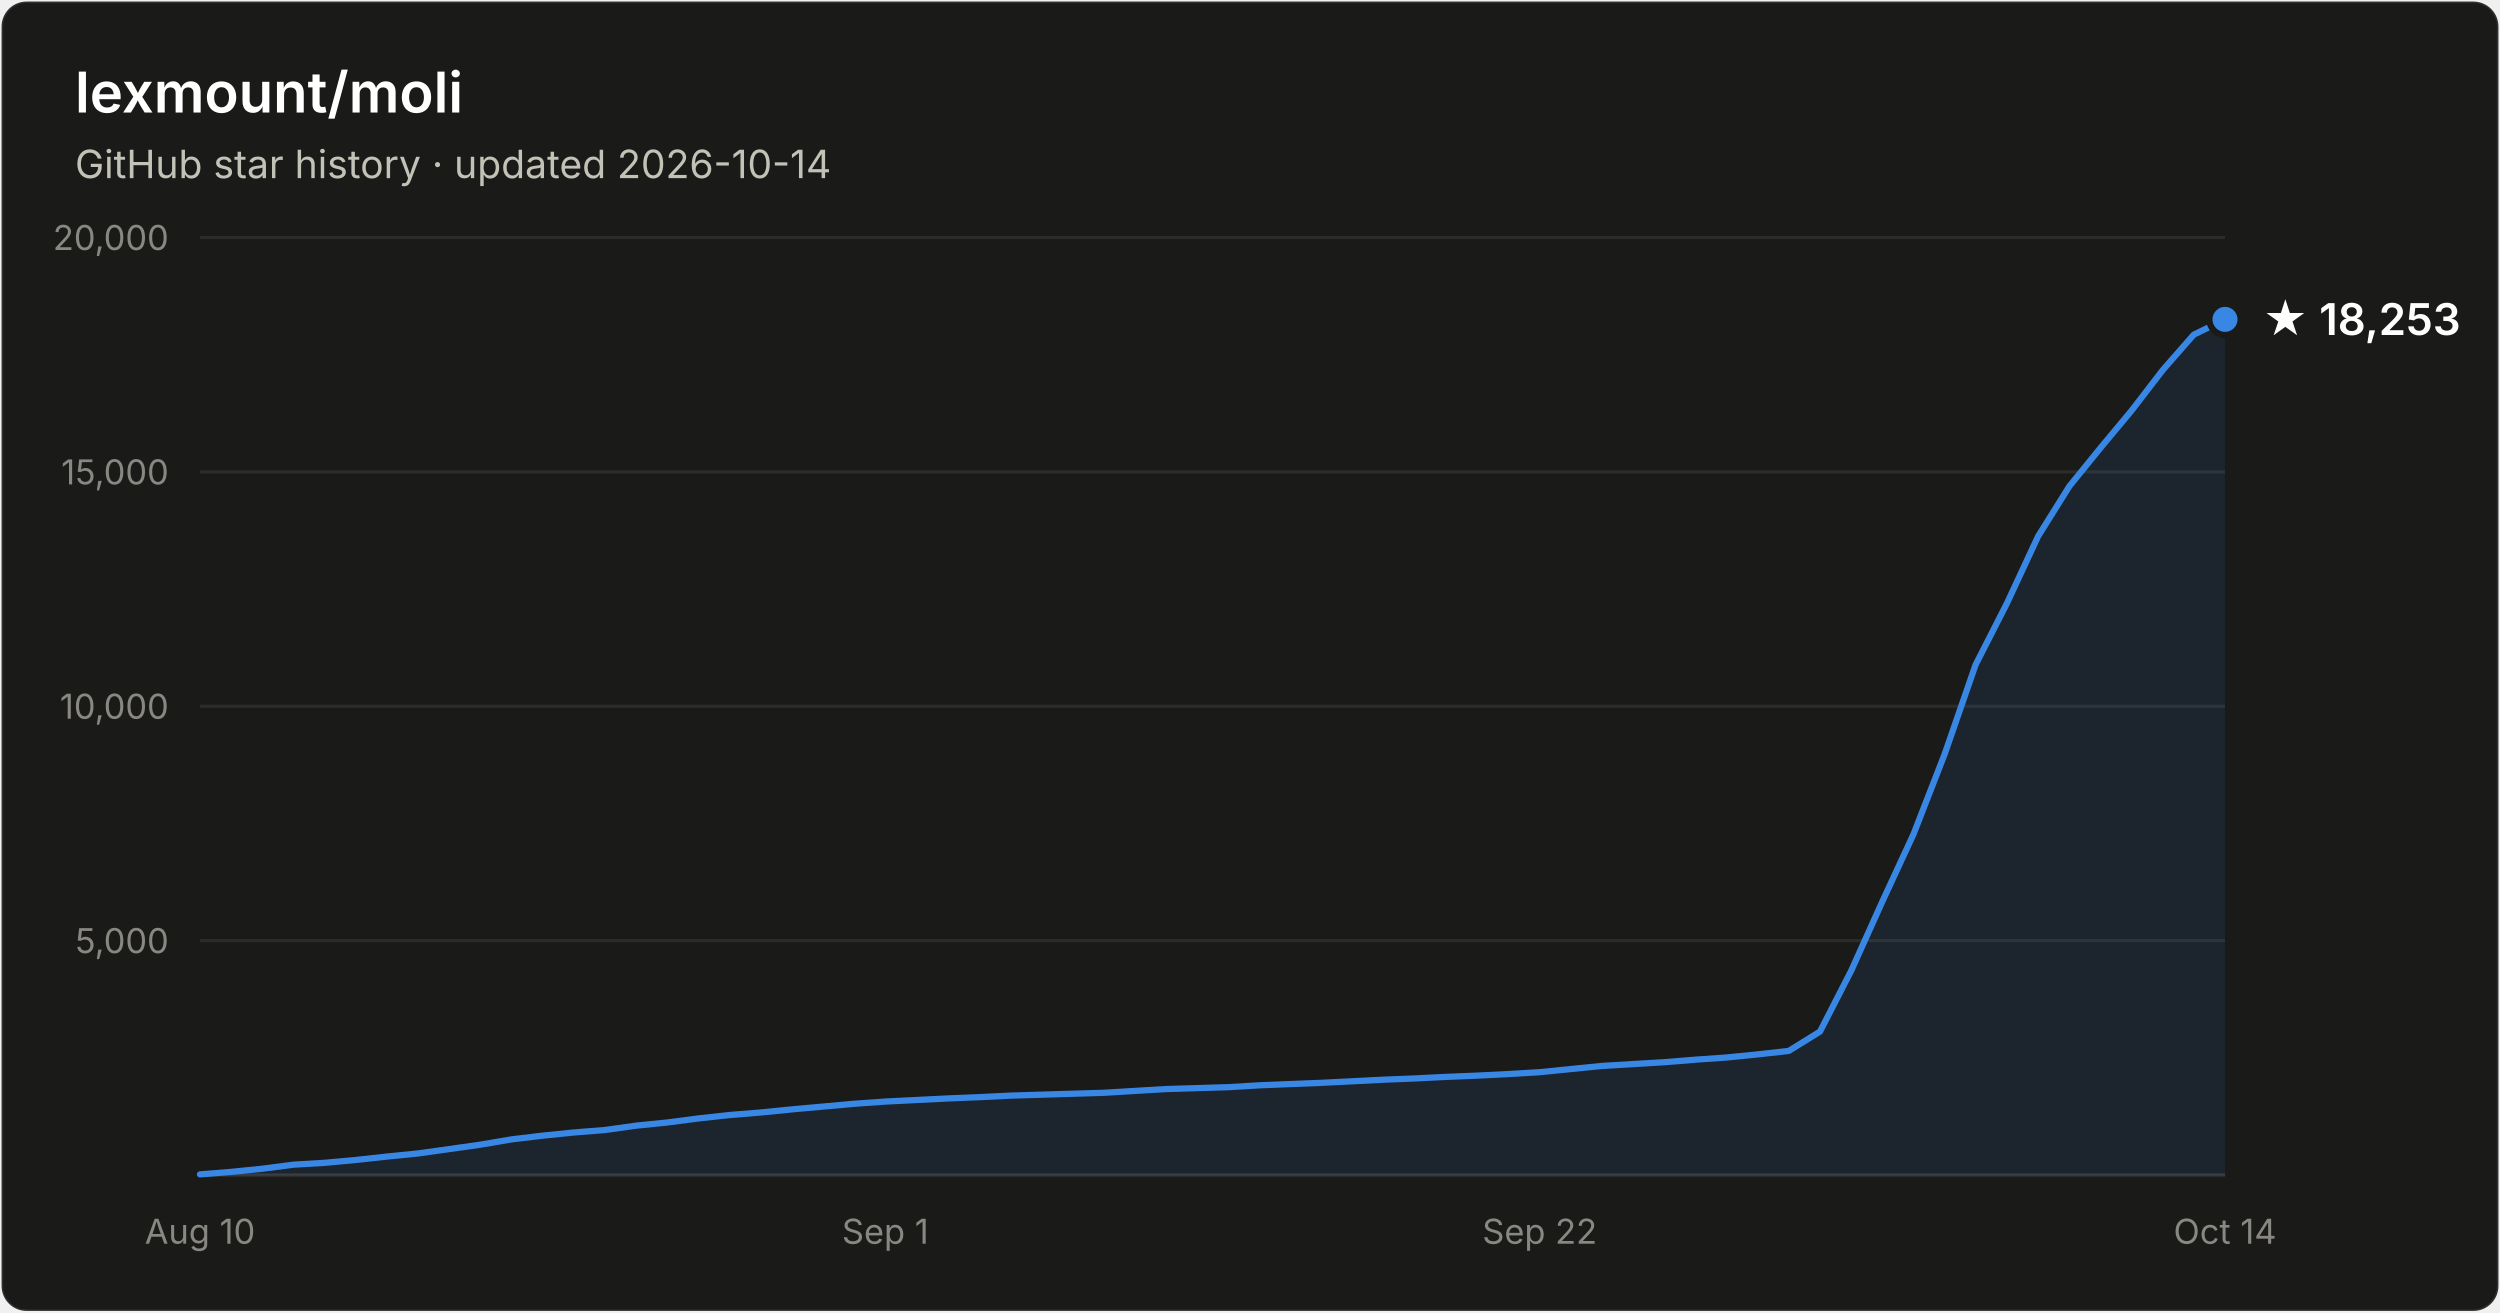
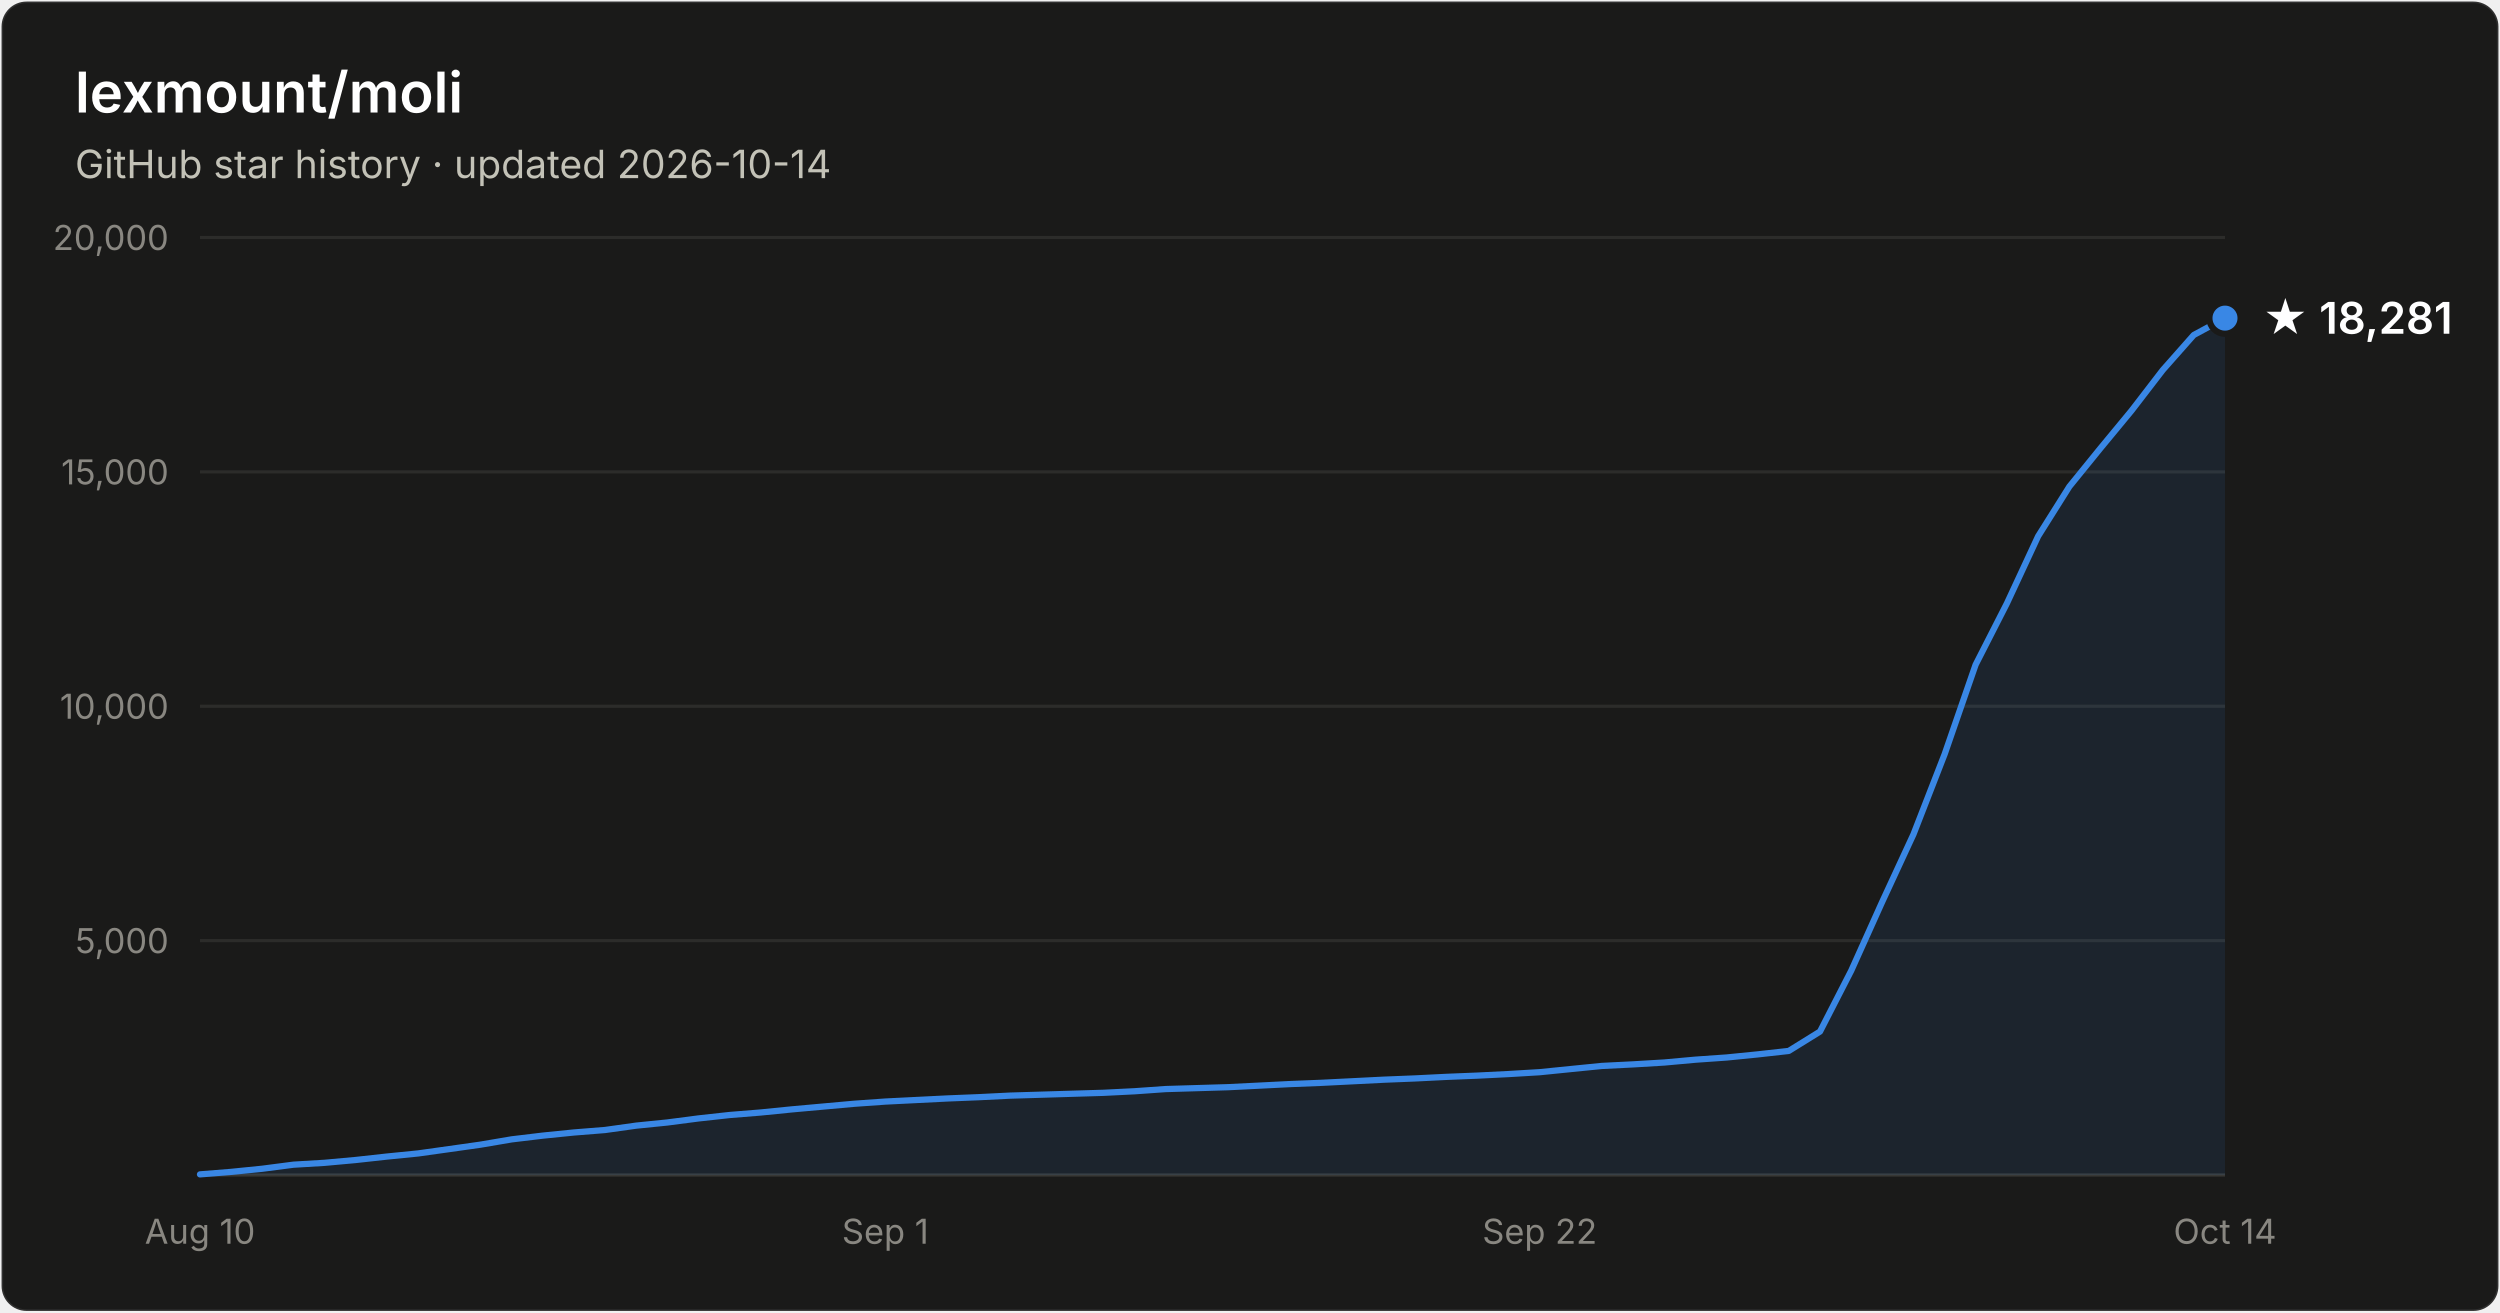
- <svg xmlns="http://www.w3.org/2000/svg" width="800" height="420" viewBox="0 0 800 420" font-family="system-ui, -apple-system, Segoe UI, sans-serif" role="img" aria-label="Star history of lexmount/moli: 18,253 stars as of 2026-10-14">
+ <svg xmlns="http://www.w3.org/2000/svg" width="800" height="420" viewBox="0 0 800 420" font-family="system-ui, -apple-system, Segoe UI, sans-serif" role="img" aria-label="Star history of lexmount/moli: 18,281 stars as of 2026-10-14">
  <rect x="0.5" y="0.5" width="799" height="419" rx="8" fill="#1a1a19" stroke="rgba(255,255,255,0.10)" />
  <text x="24" y="36" fill="#ffffff" font-size="18" font-weight="600">lexmount/moli</text>
  <text x="24" y="57" fill="#c3c2b7" font-size="12.5">GitHub star history · updated 2026-10-14</text>
  <line x1="64" y1="301.0" x2="712" y2="301.0" stroke="#2c2c2a" stroke-width="1" />
  <text x="54" y="305.0" text-anchor="end" fill="#898781" font-size="11" style="font-variant-numeric:tabular-nums">5,000</text>
  <line x1="64" y1="226.0" x2="712" y2="226.0" stroke="#2c2c2a" stroke-width="1" />
  <text x="54" y="230.0" text-anchor="end" fill="#898781" font-size="11" style="font-variant-numeric:tabular-nums">10,000</text>
  <line x1="64" y1="151.0" x2="712" y2="151.0" stroke="#2c2c2a" stroke-width="1" />
  <text x="54" y="155.0" text-anchor="end" fill="#898781" font-size="11" style="font-variant-numeric:tabular-nums">15,000</text>
  <line x1="64" y1="76.0" x2="712" y2="76.0" stroke="#2c2c2a" stroke-width="1" />
  <text x="54" y="80.0" text-anchor="end" fill="#898781" font-size="11" style="font-variant-numeric:tabular-nums">20,000</text>
  <line x1="64" y1="376" x2="712" y2="376" stroke="#383835" stroke-width="1" />
  <text x="64.0" y="398" text-anchor="middle" fill="#898781" font-size="11" style="font-variant-numeric:tabular-nums">Aug 10</text>
  <text x="283.3" y="398" text-anchor="middle" fill="#898781" font-size="11" style="font-variant-numeric:tabular-nums">Sep 1</text>
  <text x="492.7" y="398" text-anchor="middle" fill="#898781" font-size="11" style="font-variant-numeric:tabular-nums">Sep 22</text>
  <text x="712.0" y="398" text-anchor="middle" fill="#898781" font-size="11" style="font-variant-numeric:tabular-nums">Oct 14</text>
-   <path d="M64.0 375.8 L74.0 375.0 L83.9 374.0 L93.9 372.7 L103.9 372.1 L113.8 371.2 L123.8 370.1 L133.8 369.1 L143.8 367.7 L153.7 366.3 L163.7 364.6 L173.7 363.4 L183.6 362.4 L193.6 361.6 L203.6 360.2 L213.5 359.2 L223.5 357.9 L233.5 356.8 L243.4 356.0 L253.4 355.0 L263.4 354.1 L273.4 353.2 L283.3 352.5 L293.3 352.0 L303.3 351.5 L313.2 351.1 L323.2 350.6 L333.2 350.3 L343.1 350.0 L353.1 349.7 L363.1 349.1 L373.0 348.5 L383.0 348.2 L393.0 347.9 L403.0 347.3 L412.9 346.9 L422.9 346.5 L432.9 346.0 L442.8 345.5 L452.8 345.1 L462.8 344.6 L472.7 344.2 L482.7 343.7 L492.7 343.1 L502.6 342.1 L512.6 341.1 L522.6 340.5 L532.6 339.9 L542.5 339.1 L552.5 338.4 L562.5 337.4 L572.4 336.3 L582.4 330.1 L592.4 310.6 L602.3 288.6 L612.3 267.0 L622.3 241.3 L632.2 212.7 L642.2 193.1 L652.2 171.6 L662.2 155.6 L672.1 143.4 L682.1 131.4 L692.1 118.4 L702.0 107.1 L712.0 102.2 L712.0 376 L64.0 376 Z" fill="#3987e5" fill-opacity="0.1" />
-   <path d="M64.0 375.8 L74.0 375.0 L83.9 374.0 L93.9 372.7 L103.9 372.1 L113.8 371.2 L123.8 370.1 L133.8 369.1 L143.8 367.7 L153.7 366.3 L163.7 364.6 L173.7 363.4 L183.6 362.4 L193.6 361.6 L203.6 360.2 L213.5 359.2 L223.5 357.9 L233.5 356.8 L243.4 356.0 L253.4 355.0 L263.4 354.1 L273.4 353.2 L283.3 352.5 L293.3 352.0 L303.3 351.5 L313.2 351.1 L323.2 350.6 L333.2 350.3 L343.1 350.0 L353.1 349.7 L363.1 349.1 L373.0 348.5 L383.0 348.2 L393.0 347.9 L403.0 347.3 L412.9 346.9 L422.9 346.5 L432.9 346.0 L442.8 345.5 L452.8 345.1 L462.8 344.6 L472.7 344.2 L482.7 343.7 L492.7 343.1 L502.6 342.1 L512.6 341.1 L522.6 340.5 L532.6 339.9 L542.5 339.1 L552.5 338.4 L562.5 337.4 L572.4 336.3 L582.4 330.1 L592.4 310.6 L602.3 288.6 L612.3 267.0 L622.3 241.3 L632.2 212.7 L642.2 193.1 L652.2 171.6 L662.2 155.6 L672.1 143.4 L682.1 131.4 L692.1 118.4 L702.0 107.1 L712.0 102.2" fill="none" stroke="#3987e5" stroke-width="2" stroke-linejoin="round" stroke-linecap="round" />
-   <circle cx="712.0" cy="102.2" r="5" fill="#3987e5" stroke="#1a1a19" stroke-width="2" />
-   <text x="724.0" y="107.2" fill="#ffffff" font-size="14" font-weight="600">★ 18,253</text>
+   <path d="M64.0 375.8 L74.0 375.0 L83.9 374.0 L93.9 372.7 L103.9 372.1 L113.8 371.2 L123.8 370.1 L133.8 369.1 L143.8 367.7 L153.7 366.3 L163.7 364.6 L173.7 363.4 L183.6 362.4 L193.6 361.6 L203.6 360.2 L213.5 359.2 L223.5 357.9 L233.5 356.8 L243.4 356.0 L253.4 355.0 L263.4 354.1 L273.4 353.2 L283.3 352.5 L293.3 352.0 L303.3 351.5 L313.2 351.1 L323.2 350.6 L333.2 350.3 L343.1 350.0 L353.1 349.7 L363.1 349.2 L373.0 348.5 L383.0 348.2 L393.0 347.9 L403.0 347.4 L412.9 346.9 L422.9 346.5 L432.9 346.0 L442.8 345.5 L452.8 345.1 L462.8 344.6 L472.7 344.2 L482.7 343.7 L492.7 343.1 L502.6 342.1 L512.6 341.1 L522.6 340.6 L532.6 340.0 L542.5 339.1 L552.5 338.4 L562.5 337.4 L572.4 336.3 L582.4 330.1 L592.4 310.6 L602.3 288.6 L612.3 267.0 L622.3 241.3 L632.2 212.7 L642.2 193.1 L652.2 171.6 L662.2 155.7 L672.1 143.5 L682.1 131.4 L692.1 118.4 L702.0 107.2 L712.0 101.8 L712.0 376 L64.0 376 Z" fill="#3987e5" fill-opacity="0.1" />
+   <path d="M64.0 375.8 L74.0 375.0 L83.9 374.0 L93.9 372.7 L103.9 372.1 L113.8 371.2 L123.8 370.1 L133.8 369.1 L143.8 367.7 L153.7 366.3 L163.7 364.6 L173.7 363.4 L183.6 362.4 L193.6 361.6 L203.6 360.2 L213.5 359.2 L223.5 357.9 L233.5 356.8 L243.4 356.0 L253.4 355.0 L263.4 354.1 L273.4 353.2 L283.3 352.5 L293.3 352.0 L303.3 351.5 L313.2 351.1 L323.2 350.6 L333.2 350.3 L343.1 350.0 L353.1 349.7 L363.1 349.2 L373.0 348.5 L383.0 348.2 L393.0 347.9 L403.0 347.4 L412.9 346.9 L422.9 346.5 L432.9 346.0 L442.8 345.5 L452.8 345.1 L462.8 344.6 L472.7 344.2 L482.7 343.7 L492.7 343.1 L502.6 342.1 L512.6 341.1 L522.6 340.6 L532.6 340.0 L542.5 339.1 L552.5 338.4 L562.5 337.4 L572.4 336.3 L582.4 330.1 L592.4 310.6 L602.3 288.6 L612.3 267.0 L622.3 241.3 L632.2 212.7 L642.2 193.1 L652.2 171.6 L662.2 155.7 L672.1 143.5 L682.1 131.4 L692.1 118.4 L702.0 107.2 L712.0 101.8" fill="none" stroke="#3987e5" stroke-width="2" stroke-linejoin="round" stroke-linecap="round" />
+   <circle cx="712.0" cy="101.8" r="5" fill="#3987e5" stroke="#1a1a19" stroke-width="2" />
+   <text x="724.0" y="106.8" fill="#ffffff" font-size="14" font-weight="600">★ 18,281</text>
</svg>
